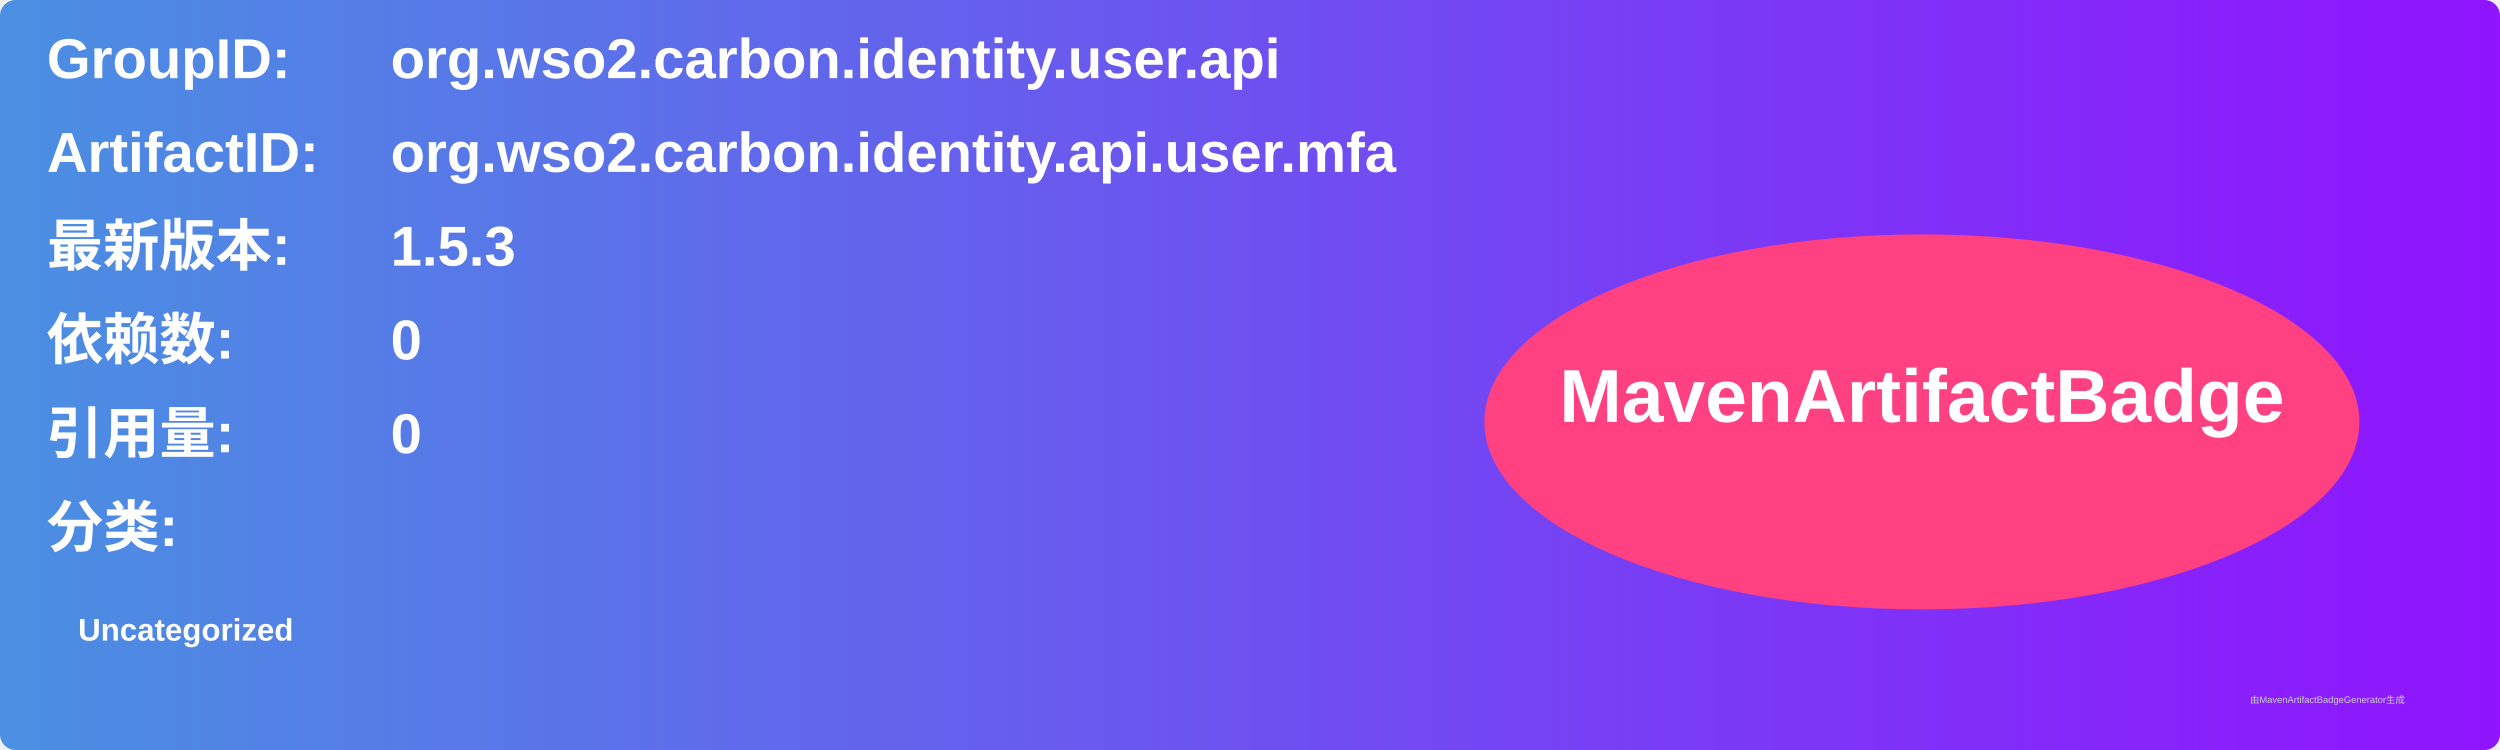
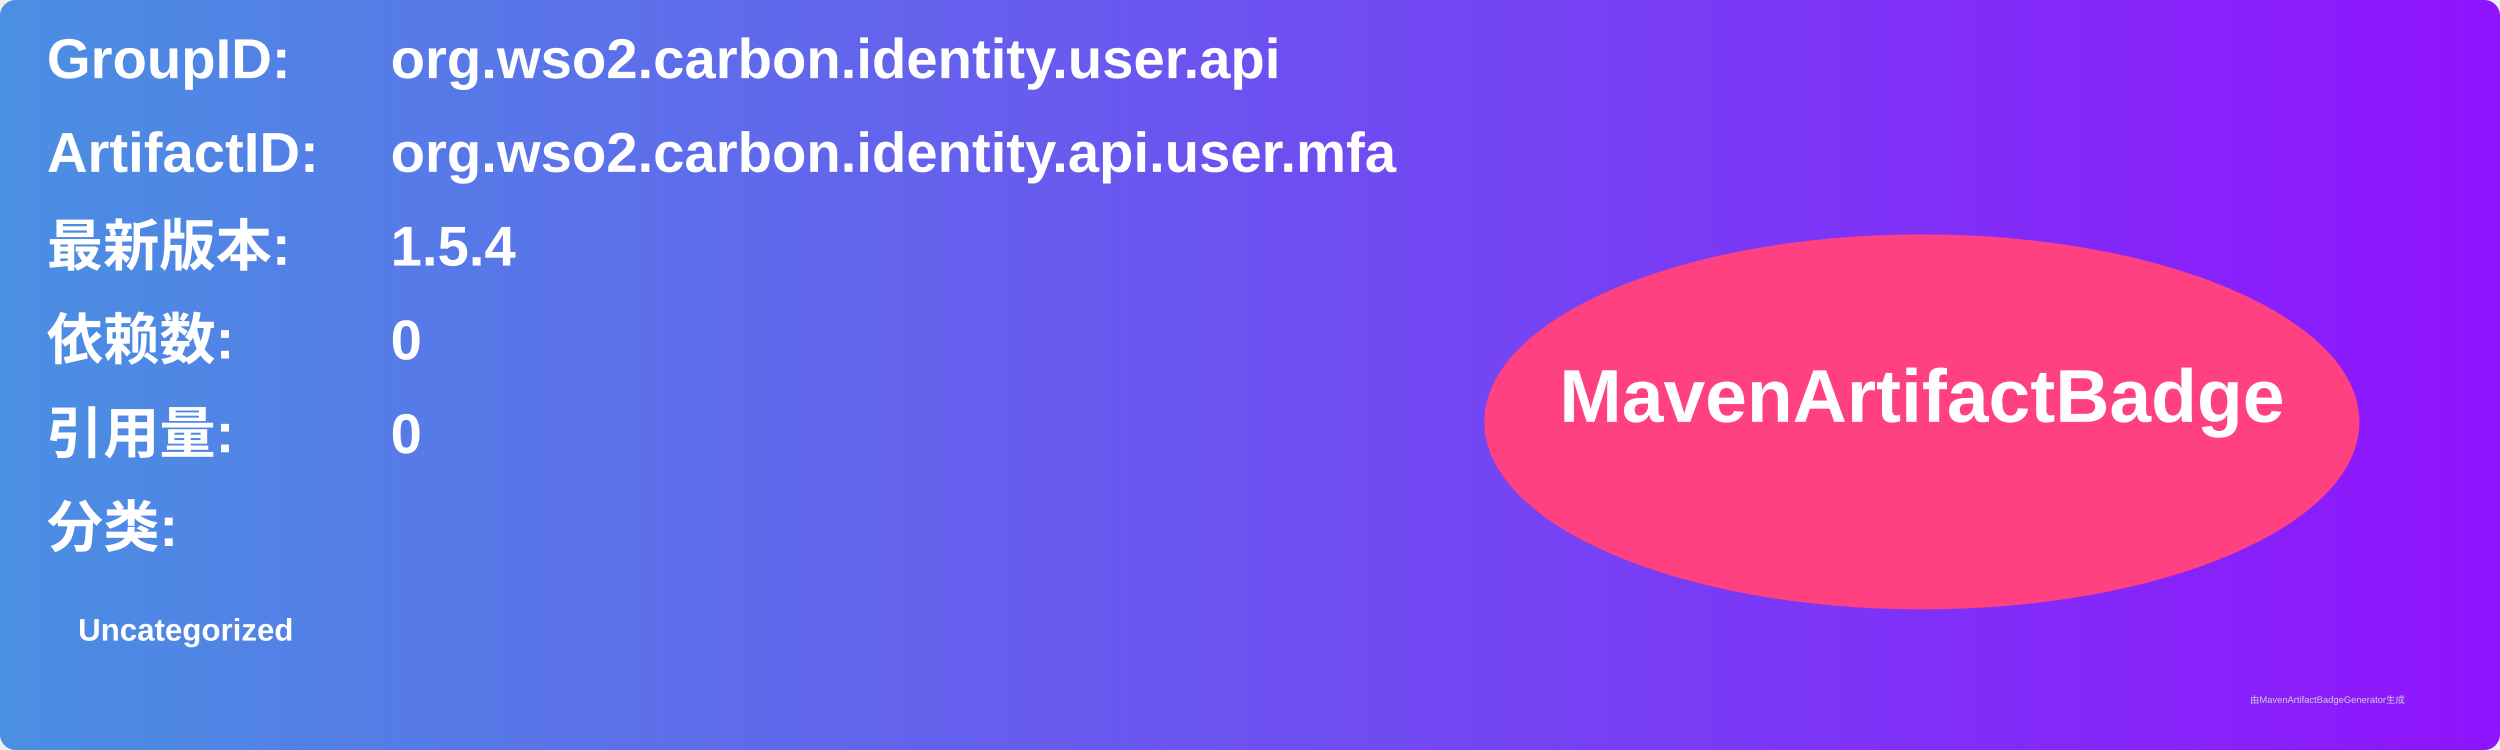
<svg xmlns="http://www.w3.org/2000/svg" width="800" height="240" viewBox="0 0 800 240">
  <linearGradient id="grad" x1="0%" y1="0%" x2="100%" y2="0%">
    <stop offset="0%" stop-color="#4a90e2" />
    <stop offset="100%" stop-color="#9013fe" />
  </linearGradient>
  <rect width="100%" height="100%" rx="5" ry="5" fill="url(#grad)" />
  <g transform="translate(15, 15)">
    <text x="0" y="10" font-family="Arial" font-size="18" fill="white" font-weight="bold" width="260">GroupID:</text>
    <text x="110" y="10" font-family="Arial" font-size="18" fill="white" font-weight="bold" width="460">org.wso2.carbon.identity.user.api</text>
    <text x="0" y="40" font-family="Arial" font-size="18" fill="white" font-weight="bold" width="260">ArtifactID:</text>
    <text x="110" y="40" font-family="Arial" font-size="18" fill="white" font-weight="bold" width="460">org.wso2.carbon.identity.api.user.mfa</text>
    <text x="0" y="70" font-family="Arial" font-size="18" fill="white" font-weight="bold">最新版本:</text>
    <text x="110" y="70" font-family="Arial" font-size="18" fill="white" font-weight="bold">
-       <tspan font-weight="bold">1.5.3</tspan>
+       <tspan font-weight="bold">1.5.4</tspan>
    </text>
    <text x="0" y="100" font-family="Arial" font-size="18" fill="white" font-weight="bold">依赖数: </text>
    <text x="110" y="100" font-family="Arial" font-size="18" fill="white">
      <tspan font-weight="bold">0</tspan>
    </text>
    <text x="0" y="130" font-family="Arial" font-size="18" fill="white" font-weight="bold">引用量: </text>
    <text x="110" y="130" font-family="Arial" font-size="18" fill="white">
      <tspan font-weight="bold">0</tspan>
    </text>
    <text x="0" y="160" font-family="Arial" font-size="18" fill="white" font-weight="bold">分类:</text>
    <text x="10" y="190" font-family="Arial" font-size="10" fill="white">
      <tspan font-weight="bold">Uncategorized</tspan>
    </text>
    <ellipse cx="600" cy="120" rx="140" ry="60" fill="#ff4081" />
    <text x="600" y="120" text-anchor="middle" font-family="Arial" font-size="24" fill="white" font-weight="bold">MavenArtifactBadge</text>
  </g>
  <text x="720" y="225" font-family="Arial" font-size="3" fill="#d0d0d0">由MavenArtifactBadgeGenerator生成</text>
</svg>
